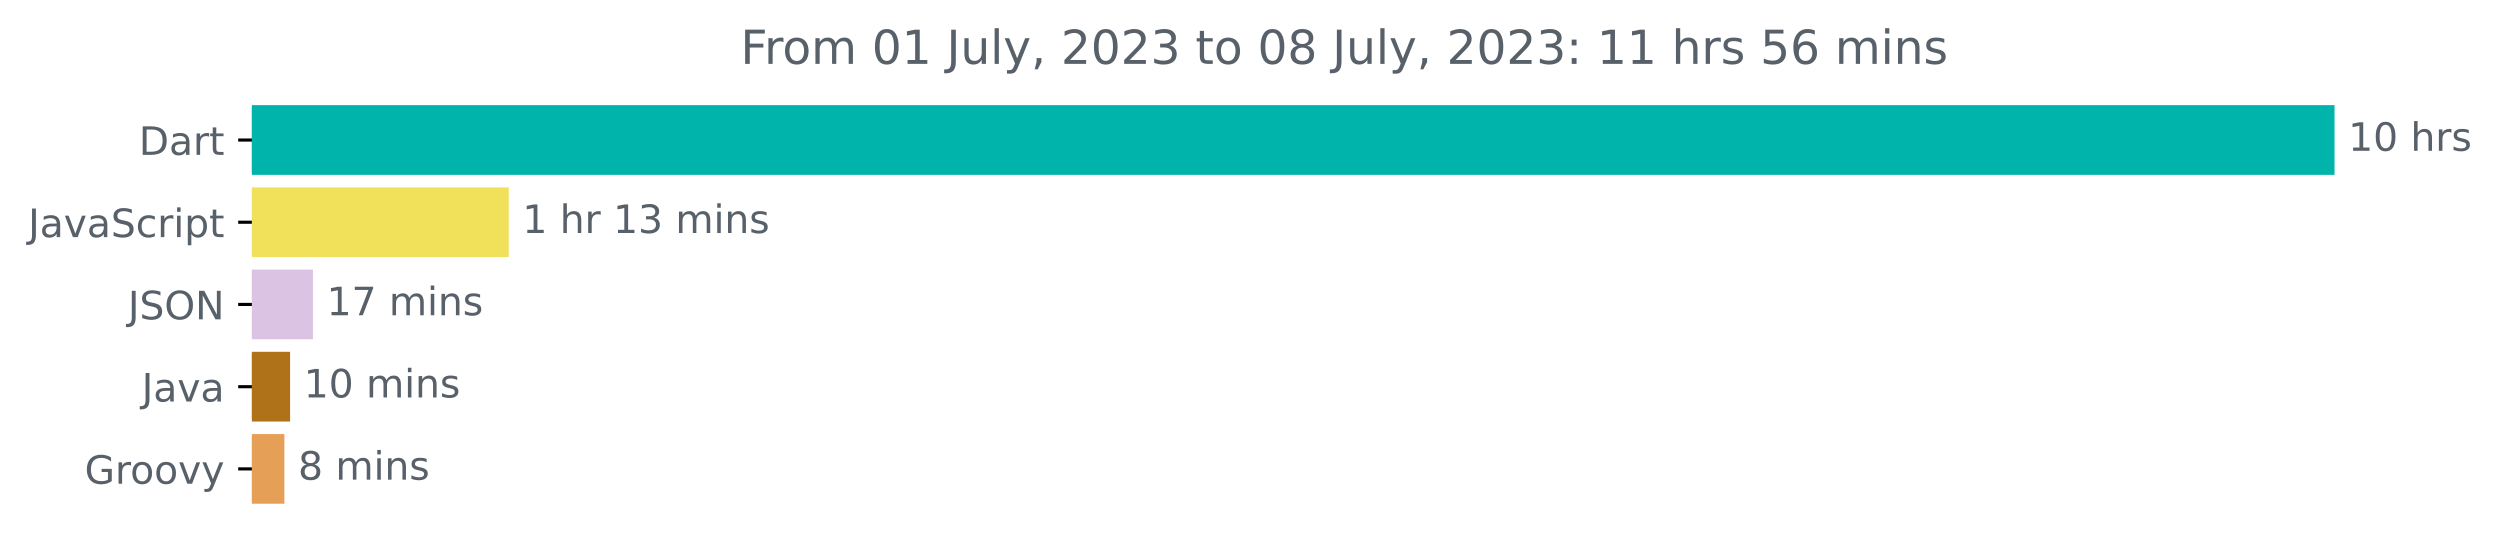
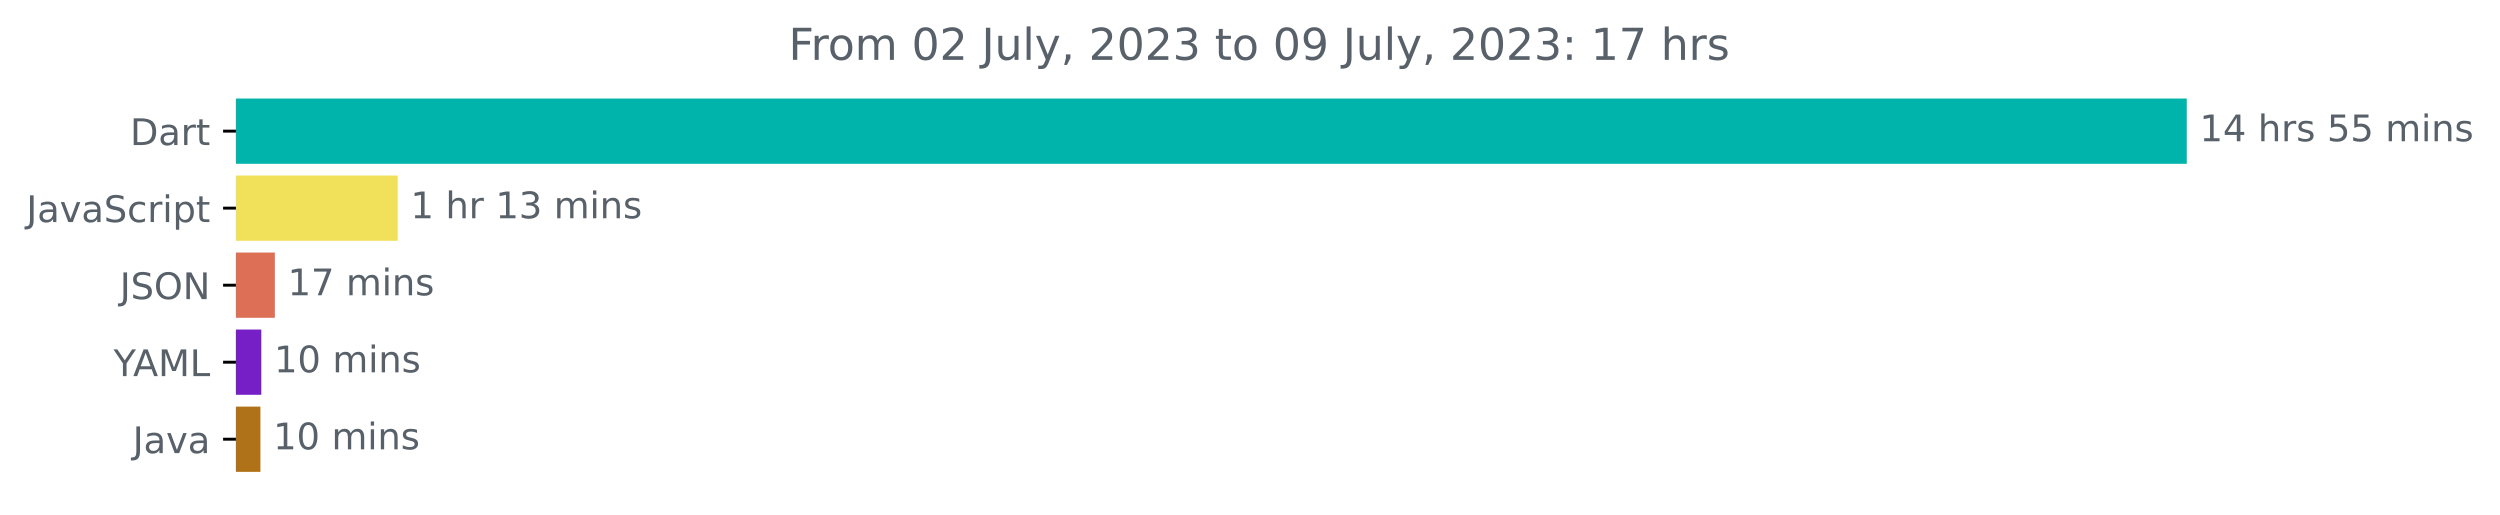
- <svg xmlns="http://www.w3.org/2000/svg" xmlns:xlink="http://www.w3.org/1999/xlink" width="638.519pt" height="140.398pt" viewBox="0 0 638.519 140.398" version="1.1">
+ <svg xmlns="http://www.w3.org/2000/svg" xmlns:xlink="http://www.w3.org/1999/xlink" width="681.666pt" height="140.398pt" viewBox="0 0 681.666 140.398" version="1.1">
  <defs>
    <style type="text/css">*{stroke-linejoin: round; stroke-linecap: butt}</style>
  </defs>
  <g id="figure_1">
    <g id="patch_1">
-       <path d="M -0 140.398  L 638.519 140.398  L 638.519 0  L -0 0  L -0 140.398  z " style="fill: none" />
+       <path d="M -0 140.398  L 681.666 140.398  L 681.666 0  L -0 0  L -0 140.398  z " style="fill: none" />
    </g>
    <g id="axes_1">
      <g id="patch_2">
-         <path d="M 64.33 27.358  L 595.758 27.358  L 595.758 44.158  L 64.33 44.158  z " clip-path="url(#p4e4fcab952)" style="fill: #00b4ab; stroke: #00b4ab; stroke-linejoin: miter" />
+         <path d="M 64.33 27.358  L 595.758 27.358  L 595.758 44.158  L 64.33 44.158  z " clip-path="url(#p7fe9dd1c00)" style="fill: #00b4ab; stroke: #00b4ab; stroke-linejoin: miter" />
      </g>
      <g id="patch_3">
-         <path d="M 64.33 48.358  L 129.434 48.358  L 129.434 65.158  L 64.33 65.158  z " clip-path="url(#p4e4fcab952)" style="fill: #f1e05a; stroke: #f1e05a; stroke-linejoin: miter" />
+         <path d="M 64.33 48.358  L 107.944 48.358  L 107.944 65.158  L 64.33 65.158  z " clip-path="url(#p7fe9dd1c00)" style="fill: #f1e05a; stroke: #f1e05a; stroke-linejoin: miter" />
      </g>
      <g id="patch_4">
-         <path d="M 64.33 69.358  L 79.432 69.358  L 79.432 86.158  L 64.33 86.158  z " clip-path="url(#p4e4fcab952)" style="fill: #dbc3e4; stroke: #dbc3e4; stroke-linejoin: miter" />
+         <path d="M 64.33 69.358  L 74.446 69.358  L 74.446 86.158  L 64.33 86.158  z " clip-path="url(#p7fe9dd1c00)" style="fill: #dd6f56; stroke: #dd6f56; stroke-linejoin: miter" />
      </g>
      <g id="patch_5">
-         <path d="M 64.33 90.358  L 73.594 90.358  L 73.594 107.158  L 64.33 107.158  z " clip-path="url(#p4e4fcab952)" style="fill: #b07219; stroke: #b07219; stroke-linejoin: miter" />
+         <path d="M 64.33 90.358  L 70.751 90.358  L 70.751 107.158  L 64.33 107.158  z " clip-path="url(#p7fe9dd1c00)" style="fill: #771fc7; stroke: #771fc7; stroke-linejoin: miter" />
      </g>
      <g id="patch_6">
-         <path d="M 64.33 111.358  L 72.135 111.358  L 72.135 128.158  L 64.33 128.158  z " clip-path="url(#p4e4fcab952)" style="fill: #e69f56; stroke: #e69f56; stroke-linejoin: miter" />
+         <path d="M 64.33 111.358  L 70.508 111.358  L 70.508 128.158  L 64.33 128.158  z " clip-path="url(#p7fe9dd1c00)" style="fill: #b07219; stroke: #b07219; stroke-linejoin: miter" />
      </g>
      <g id="matplotlib.axis_1" />
      <g id="matplotlib.axis_2">
        <g id="ytick_1">
          <g id="line2d_1">
            <defs>
-               <path id="m62c6f03473" d="M 0 0  L -3.5 0  " style="stroke: #000000; stroke-width: 0.8" />
+               <path id="mc9caf3cbce" d="M 0 0  L -3.5 0  " style="stroke: #000000; stroke-width: 0.8" />
            </defs>
            <g>
-               <use xlink:href="#m62c6f03473" x="64.33" y="35.758" style="stroke: #000000; stroke-width: 0.8" />
+               <use xlink:href="#mc9caf3cbce" x="64.33" y="35.758" style="stroke: #000000; stroke-width: 0.8" />
            </g>
          </g>
          <g id="text_1">
            <g style="fill: #586069" transform="translate(35.47031 39.55734)scale(0.1 -0.1)">
              <defs>
                <path id="DejaVuSans-44" d="M 1259 4147  L 1259 519  L 2022 519  Q 2988 519 3436 956  Q 3884 1394 3884 2338  Q 3884 3275 3436 3711  Q 2988 4147 2022 4147  L 1259 4147  z M 628 4666  L 1925 4666  Q 3281 4666 3915 4102  Q 4550 3538 4550 2338  Q 4550 1131 3912 565  Q 3275 0 1925 0  L 628 0  L 628 4666  z " transform="scale(0.015625)" />
                <path id="DejaVuSans-61" d="M 2194 1759  Q 1497 1759 1228 1600  Q 959 1441 959 1056  Q 959 750 1161 570  Q 1363 391 1709 391  Q 2188 391 2477 730  Q 2766 1069 2766 1631  L 2766 1759  L 2194 1759  z M 3341 1997  L 3341 0  L 2766 0  L 2766 531  Q 2569 213 2275 61  Q 1981 -91 1556 -91  Q 1019 -91 701 211  Q 384 513 384 1019  Q 384 1609 779 1909  Q 1175 2209 1959 2209  L 2766 2209  L 2766 2266  Q 2766 2663 2505 2880  Q 2244 3097 1772 3097  Q 1472 3097 1187 3025  Q 903 2953 641 2809  L 641 3341  Q 956 3463 1253 3523  Q 1550 3584 1831 3584  Q 2591 3584 2966 3190  Q 3341 2797 3341 1997  z " transform="scale(0.015625)" />
                <path id="DejaVuSans-72" d="M 2631 2963  Q 2534 3019 2420 3045  Q 2306 3072 2169 3072  Q 1681 3072 1420 2755  Q 1159 2438 1159 1844  L 1159 0  L 581 0  L 581 3500  L 1159 3500  L 1159 2956  Q 1341 3275 1631 3429  Q 1922 3584 2338 3584  Q 2397 3584 2469 3576  Q 2541 3569 2628 3553  L 2631 2963  z " transform="scale(0.015625)" />
                <path id="DejaVuSans-74" d="M 1172 4494  L 1172 3500  L 2356 3500  L 2356 3053  L 1172 3053  L 1172 1153  Q 1172 725 1289 603  Q 1406 481 1766 481  L 2356 481  L 2356 0  L 1766 0  Q 1100 0 847 248  Q 594 497 594 1153  L 594 3053  L 172 3053  L 172 3500  L 594 3500  L 594 4494  L 1172 4494  z " transform="scale(0.015625)" />
              </defs>
              <use xlink:href="#DejaVuSans-44" />
              <use xlink:href="#DejaVuSans-61" x="77.002" />
              <use xlink:href="#DejaVuSans-72" x="138.281" />
              <use xlink:href="#DejaVuSans-74" x="179.395" />
            </g>
          </g>
        </g>
        <g id="ytick_2">
          <g id="line2d_2">
            <g>
-               <use xlink:href="#m62c6f03473" x="64.33" y="56.758" style="stroke: #000000; stroke-width: 0.8" />
+               <use xlink:href="#mc9caf3cbce" x="64.33" y="56.758" style="stroke: #000000; stroke-width: 0.8" />
            </g>
          </g>
          <g id="text_2">
            <g style="fill: #586069" transform="translate(7.2 60.55734)scale(0.1 -0.1)">
              <defs>
                <path id="DejaVuSans-4a" d="M 628 4666  L 1259 4666  L 1259 325  Q 1259 -519 939 -900  Q 619 -1281 -91 -1281  L -331 -1281  L -331 -750  L -134 -750  Q 284 -750 456 -515  Q 628 -281 628 325  L 628 4666  z " transform="scale(0.015625)" />
                <path id="DejaVuSans-76" d="M 191 3500  L 800 3500  L 1894 563  L 2988 3500  L 3597 3500  L 2284 0  L 1503 0  L 191 3500  z " transform="scale(0.015625)" />
                <path id="DejaVuSans-53" d="M 3425 4513  L 3425 3897  Q 3066 4069 2747 4153  Q 2428 4238 2131 4238  Q 1616 4238 1336 4038  Q 1056 3838 1056 3469  Q 1056 3159 1242 3001  Q 1428 2844 1947 2747  L 2328 2669  Q 3034 2534 3370 2195  Q 3706 1856 3706 1288  Q 3706 609 3251 259  Q 2797 -91 1919 -91  Q 1588 -91 1214 -16  Q 841 59 441 206  L 441 856  Q 825 641 1194 531  Q 1563 422 1919 422  Q 2459 422 2753 634  Q 3047 847 3047 1241  Q 3047 1584 2836 1778  Q 2625 1972 2144 2069  L 1759 2144  Q 1053 2284 737 2584  Q 422 2884 422 3419  Q 422 4038 858 4394  Q 1294 4750 2059 4750  Q 2388 4750 2728 4690  Q 3069 4631 3425 4513  z " transform="scale(0.015625)" />
                <path id="DejaVuSans-63" d="M 3122 3366  L 3122 2828  Q 2878 2963 2633 3030  Q 2388 3097 2138 3097  Q 1578 3097 1268 2742  Q 959 2388 959 1747  Q 959 1106 1268 751  Q 1578 397 2138 397  Q 2388 397 2633 464  Q 2878 531 3122 666  L 3122 134  Q 2881 22 2623 -34  Q 2366 -91 2075 -91  Q 1284 -91 818 406  Q 353 903 353 1747  Q 353 2603 823 3093  Q 1294 3584 2113 3584  Q 2378 3584 2631 3529  Q 2884 3475 3122 3366  z " transform="scale(0.015625)" />
                <path id="DejaVuSans-69" d="M 603 3500  L 1178 3500  L 1178 0  L 603 0  L 603 3500  z M 603 4863  L 1178 4863  L 1178 4134  L 603 4134  L 603 4863  z " transform="scale(0.015625)" />
                <path id="DejaVuSans-70" d="M 1159 525  L 1159 -1331  L 581 -1331  L 581 3500  L 1159 3500  L 1159 2969  Q 1341 3281 1617 3432  Q 1894 3584 2278 3584  Q 2916 3584 3314 3078  Q 3713 2572 3713 1747  Q 3713 922 3314 415  Q 2916 -91 2278 -91  Q 1894 -91 1617 61  Q 1341 213 1159 525  z M 3116 1747  Q 3116 2381 2855 2742  Q 2594 3103 2138 3103  Q 1681 3103 1420 2742  Q 1159 2381 1159 1747  Q 1159 1113 1420 752  Q 1681 391 2138 391  Q 2594 391 2855 752  Q 3116 1113 3116 1747  z " transform="scale(0.015625)" />
              </defs>
              <use xlink:href="#DejaVuSans-4a" />
              <use xlink:href="#DejaVuSans-61" x="29.492" />
              <use xlink:href="#DejaVuSans-76" x="90.771" />
              <use xlink:href="#DejaVuSans-61" x="149.951" />
              <use xlink:href="#DejaVuSans-53" x="211.23" />
              <use xlink:href="#DejaVuSans-63" x="274.707" />
              <use xlink:href="#DejaVuSans-72" x="329.688" />
              <use xlink:href="#DejaVuSans-69" x="370.801" />
              <use xlink:href="#DejaVuSans-70" x="398.584" />
              <use xlink:href="#DejaVuSans-74" x="462.061" />
            </g>
          </g>
        </g>
        <g id="ytick_3">
          <g id="line2d_3">
            <g>
-               <use xlink:href="#m62c6f03473" x="64.33" y="77.758" style="stroke: #000000; stroke-width: 0.8" />
+               <use xlink:href="#mc9caf3cbce" x="64.33" y="77.758" style="stroke: #000000; stroke-width: 0.8" />
            </g>
          </g>
          <g id="text_3">
            <g style="fill: #586069" transform="translate(32.67813 81.55734)scale(0.1 -0.1)">
              <defs>
                <path id="DejaVuSans-4f" d="M 2522 4238  Q 1834 4238 1429 3725  Q 1025 3213 1025 2328  Q 1025 1447 1429 934  Q 1834 422 2522 422  Q 3209 422 3611 934  Q 4013 1447 4013 2328  Q 4013 3213 3611 3725  Q 3209 4238 2522 4238  z M 2522 4750  Q 3503 4750 4090 4092  Q 4678 3434 4678 2328  Q 4678 1225 4090 567  Q 3503 -91 2522 -91  Q 1538 -91 948 565  Q 359 1222 359 2328  Q 359 3434 948 4092  Q 1538 4750 2522 4750  z " transform="scale(0.015625)" />
                <path id="DejaVuSans-4e" d="M 628 4666  L 1478 4666  L 3547 763  L 3547 4666  L 4159 4666  L 4159 0  L 3309 0  L 1241 3903  L 1241 0  L 628 0  L 628 4666  z " transform="scale(0.015625)" />
              </defs>
              <use xlink:href="#DejaVuSans-4a" />
              <use xlink:href="#DejaVuSans-53" x="29.492" />
              <use xlink:href="#DejaVuSans-4f" x="92.969" />
              <use xlink:href="#DejaVuSans-4e" x="171.68" />
            </g>
          </g>
        </g>
        <g id="ytick_4">
          <g id="line2d_4">
            <g>
-               <use xlink:href="#m62c6f03473" x="64.33" y="98.758" style="stroke: #000000; stroke-width: 0.8" />
+               <use xlink:href="#mc9caf3cbce" x="64.33" y="98.758" style="stroke: #000000; stroke-width: 0.8" />
            </g>
          </g>
          <g id="text_4">
-             <g style="fill: #586069" transform="translate(36.20469 102.5573)scale(0.1 -0.1)">
+             <g style="fill: #586069" transform="translate(30.95625 102.5573)scale(0.1 -0.1)">
+               <defs>
+                 <path id="DejaVuSans-59" d="M -13 4666  L 666 4666  L 1959 2747  L 3244 4666  L 3922 4666  L 2272 2222  L 2272 0  L 1638 0  L 1638 2222  L -13 4666  z " transform="scale(0.015625)" />
+                 <path id="DejaVuSans-41" d="M 2188 4044  L 1331 1722  L 3047 1722  L 2188 4044  z M 1831 4666  L 2547 4666  L 4325 0  L 3669 0  L 3244 1197  L 1141 1197  L 716 0  L 50 0  L 1831 4666  z " transform="scale(0.015625)" />
+                 <path id="DejaVuSans-4d" d="M 628 4666  L 1569 4666  L 2759 1491  L 3956 4666  L 4897 4666  L 4897 0  L 4281 0  L 4281 4097  L 3078 897  L 2444 897  L 1241 4097  L 1241 0  L 628 0  L 628 4666  z " transform="scale(0.015625)" />
+                 <path id="DejaVuSans-4c" d="M 628 4666  L 1259 4666  L 1259 531  L 3531 531  L 3531 0  L 628 0  L 628 4666  z " transform="scale(0.015625)" />
+               </defs>
+               <use xlink:href="#DejaVuSans-59" />
+               <use xlink:href="#DejaVuSans-41" x="53.334" />
+               <use xlink:href="#DejaVuSans-4d" x="121.742" />
+               <use xlink:href="#DejaVuSans-4c" x="208.021" />
+             </g>
+           </g>
+         </g>
+         <g id="ytick_5">
+           <g id="line2d_5">
+             <g>
+               <use xlink:href="#mc9caf3cbce" x="64.33" y="119.758" style="stroke: #000000; stroke-width: 0.8" />
+             </g>
+           </g>
+           <g id="text_5">
+             <g style="fill: #586069" transform="translate(36.20469 123.5573)scale(0.1 -0.1)">
              <use xlink:href="#DejaVuSans-4a" />
              <use xlink:href="#DejaVuSans-61" x="29.492" />
              <use xlink:href="#DejaVuSans-76" x="90.771" />
              <use xlink:href="#DejaVuSans-61" x="149.951" />
            </g>
          </g>
        </g>
-         <g id="ytick_5">
-           <g id="line2d_5">
-             <g>
-               <use xlink:href="#m62c6f03473" x="64.33" y="119.758" style="stroke: #000000; stroke-width: 0.8" />
-             </g>
-           </g>
-           <g id="text_5">
-             <g style="fill: #586069" transform="translate(21.62031 123.5573)scale(0.1 -0.1)">
-               <defs>
-                 <path id="DejaVuSans-47" d="M 3809 666  L 3809 1919  L 2778 1919  L 2778 2438  L 4434 2438  L 4434 434  Q 4069 175 3628 42  Q 3188 -91 2688 -91  Q 1594 -91 976 548  Q 359 1188 359 2328  Q 359 3472 976 4111  Q 1594 4750 2688 4750  Q 3144 4750 3555 4637  Q 3966 4525 4313 4306  L 4313 3634  Q 3963 3931 3569 4081  Q 3175 4231 2741 4231  Q 1884 4231 1454 3753  Q 1025 3275 1025 2328  Q 1025 1384 1454 906  Q 1884 428 2741 428  Q 3075 428 3337 486  Q 3600 544 3809 666  z " transform="scale(0.015625)" />
-                 <path id="DejaVuSans-6f" d="M 1959 3097  Q 1497 3097 1228 2736  Q 959 2375 959 1747  Q 959 1119 1226 758  Q 1494 397 1959 397  Q 2419 397 2687 759  Q 2956 1122 2956 1747  Q 2956 2369 2687 2733  Q 2419 3097 1959 3097  z M 1959 3584  Q 2709 3584 3137 3096  Q 3566 2609 3566 1747  Q 3566 888 3137 398  Q 2709 -91 1959 -91  Q 1206 -91 779 398  Q 353 888 353 1747  Q 353 2609 779 3096  Q 1206 3584 1959 3584  z " transform="scale(0.015625)" />
-                 <path id="DejaVuSans-79" d="M 2059 -325  Q 1816 -950 1584 -1140  Q 1353 -1331 966 -1331  L 506 -1331  L 506 -850  L 844 -850  Q 1081 -850 1212 -737  Q 1344 -625 1503 -206  L 1606 56  L 191 3500  L 800 3500  L 1894 763  L 2988 3500  L 3597 3500  L 2059 -325  z " transform="scale(0.015625)" />
-               </defs>
-               <use xlink:href="#DejaVuSans-47" />
-               <use xlink:href="#DejaVuSans-72" x="77.49" />
-               <use xlink:href="#DejaVuSans-6f" x="116.354" />
-               <use xlink:href="#DejaVuSans-6f" x="177.535" />
-               <use xlink:href="#DejaVuSans-76" x="238.717" />
-               <use xlink:href="#DejaVuSans-79" x="297.896" />
-             </g>
-           </g>
-         </g>
      </g>
      <g id="text_6">
        <g style="fill: #586069" transform="translate(599.7583 38.5175)scale(0.1 -0.1)">
          <defs>
            <path id="DejaVuSans-31" d="M 794 531  L 1825 531  L 1825 4091  L 703 3866  L 703 4441  L 1819 4666  L 2450 4666  L 2450 531  L 3481 531  L 3481 0  L 794 0  L 794 531  z " transform="scale(0.015625)" />
-             <path id="DejaVuSans-30" d="M 2034 4250  Q 1547 4250 1301 3770  Q 1056 3291 1056 2328  Q 1056 1369 1301 889  Q 1547 409 2034 409  Q 2525 409 2770 889  Q 3016 1369 3016 2328  Q 3016 3291 2770 3770  Q 2525 4250 2034 4250  z M 2034 4750  Q 2819 4750 3233 4129  Q 3647 3509 3647 2328  Q 3647 1150 3233 529  Q 2819 -91 2034 -91  Q 1250 -91 836 529  Q 422 1150 422 2328  Q 422 3509 836 4129  Q 1250 4750 2034 4750  z " transform="scale(0.015625)" />
+             <path id="DejaVuSans-34" d="M 2419 4116  L 825 1625  L 2419 1625  L 2419 4116  z M 2253 4666  L 3047 4666  L 3047 1625  L 3713 1625  L 3713 1100  L 3047 1100  L 3047 0  L 2419 0  L 2419 1100  L 313 1100  L 313 1709  L 2253 4666  z " transform="scale(0.015625)" />
            <path id="DejaVuSans-20" transform="scale(0.015625)" />
            <path id="DejaVuSans-68" d="M 3513 2113  L 3513 0  L 2938 0  L 2938 2094  Q 2938 2591 2744 2837  Q 2550 3084 2163 3084  Q 1697 3084 1428 2787  Q 1159 2491 1159 1978  L 1159 0  L 581 0  L 581 4863  L 1159 4863  L 1159 2956  Q 1366 3272 1645 3428  Q 1925 3584 2291 3584  Q 2894 3584 3203 3211  Q 3513 2838 3513 2113  z " transform="scale(0.015625)" />
            <path id="DejaVuSans-73" d="M 2834 3397  L 2834 2853  Q 2591 2978 2328 3040  Q 2066 3103 1784 3103  Q 1356 3103 1142 2972  Q 928 2841 928 2578  Q 928 2378 1081 2264  Q 1234 2150 1697 2047  L 1894 2003  Q 2506 1872 2764 1633  Q 3022 1394 3022 966  Q 3022 478 2636 193  Q 2250 -91 1575 -91  Q 1294 -91 989 -36  Q 684 19 347 128  L 347 722  Q 666 556 975 473  Q 1284 391 1588 391  Q 1994 391 2212 530  Q 2431 669 2431 922  Q 2431 1156 2273 1281  Q 2116 1406 1581 1522  L 1381 1569  Q 847 1681 609 1914  Q 372 2147 372 2553  Q 372 3047 722 3315  Q 1072 3584 1716 3584  Q 2034 3584 2315 3537  Q 2597 3491 2834 3397  z " transform="scale(0.015625)" />
-           </defs>
-           <use xlink:href="#DejaVuSans-31" />
-           <use xlink:href="#DejaVuSans-30" x="63.623" />
+             <path id="DejaVuSans-35" d="M 691 4666  L 3169 4666  L 3169 4134  L 1269 4134  L 1269 2991  Q 1406 3038 1543 3061  Q 1681 3084 1819 3084  Q 2600 3084 3056 2656  Q 3513 2228 3513 1497  Q 3513 744 3044 326  Q 2575 -91 1722 -91  Q 1428 -91 1123 -41  Q 819 9 494 109  L 494 744  Q 775 591 1075 516  Q 1375 441 1709 441  Q 2250 441 2565 725  Q 2881 1009 2881 1497  Q 2881 1984 2565 2268  Q 2250 2553 1709 2553  Q 1456 2553 1204 2497  Q 953 2441 691 2322  L 691 4666  z " transform="scale(0.015625)" />
+             <path id="DejaVuSans-6d" d="M 3328 2828  Q 3544 3216 3844 3400  Q 4144 3584 4550 3584  Q 5097 3584 5394 3201  Q 5691 2819 5691 2113  L 5691 0  L 5113 0  L 5113 2094  Q 5113 2597 4934 2840  Q 4756 3084 4391 3084  Q 3944 3084 3684 2787  Q 3425 2491 3425 1978  L 3425 0  L 2847 0  L 2847 2094  Q 2847 2600 2669 2842  Q 2491 3084 2119 3084  Q 1678 3084 1418 2786  Q 1159 2488 1159 1978  L 1159 0  L 581 0  L 581 3500  L 1159 3500  L 1159 2956  Q 1356 3278 1631 3431  Q 1906 3584 2284 3584  Q 2666 3584 2933 3390  Q 3200 3197 3328 2828  z " transform="scale(0.015625)" />
+             <path id="DejaVuSans-6e" d="M 3513 2113  L 3513 0  L 2938 0  L 2938 2094  Q 2938 2591 2744 2837  Q 2550 3084 2163 3084  Q 1697 3084 1428 2787  Q 1159 2491 1159 1978  L 1159 0  L 581 0  L 581 3500  L 1159 3500  L 1159 2956  Q 1366 3272 1645 3428  Q 1925 3584 2291 3584  Q 2894 3584 3203 3211  Q 3513 2838 3513 2113  z " transform="scale(0.015625)" />
+           </defs>
+           <use xlink:href="#DejaVuSans-31" />
+           <use xlink:href="#DejaVuSans-34" x="63.623" />
          <use xlink:href="#DejaVuSans-20" x="127.246" />
          <use xlink:href="#DejaVuSans-68" x="159.033" />
          <use xlink:href="#DejaVuSans-72" x="222.412" />
          <use xlink:href="#DejaVuSans-73" x="263.525" />
+           <use xlink:href="#DejaVuSans-20" x="315.625" />
+           <use xlink:href="#DejaVuSans-35" x="347.412" />
+           <use xlink:href="#DejaVuSans-35" x="411.035" />
+           <use xlink:href="#DejaVuSans-20" x="474.658" />
+           <use xlink:href="#DejaVuSans-6d" x="506.445" />
+           <use xlink:href="#DejaVuSans-69" x="603.857" />
+           <use xlink:href="#DejaVuSans-6e" x="631.641" />
+           <use xlink:href="#DejaVuSans-73" x="695.02" />
        </g>
      </g>
      <g id="text_7">
-         <g style="fill: #586069" transform="translate(133.4337 59.5175)scale(0.1 -0.1)">
+         <g style="fill: #586069" transform="translate(111.944 59.5175)scale(0.1 -0.1)">
          <defs>
            <path id="DejaVuSans-33" d="M 2597 2516  Q 3050 2419 3304 2112  Q 3559 1806 3559 1356  Q 3559 666 3084 287  Q 2609 -91 1734 -91  Q 1441 -91 1130 -33  Q 819 25 488 141  L 488 750  Q 750 597 1062 519  Q 1375 441 1716 441  Q 2309 441 2620 675  Q 2931 909 2931 1356  Q 2931 1769 2642 2001  Q 2353 2234 1838 2234  L 1294 2234  L 1294 2753  L 1863 2753  Q 2328 2753 2575 2939  Q 2822 3125 2822 3475  Q 2822 3834 2567 4026  Q 2313 4219 1838 4219  Q 1578 4219 1281 4162  Q 984 4106 628 3988  L 628 4550  Q 988 4650 1302 4700  Q 1616 4750 1894 4750  Q 2613 4750 3031 4423  Q 3450 4097 3450 3541  Q 3450 3153 3228 2886  Q 3006 2619 2597 2516  z " transform="scale(0.015625)" />
-             <path id="DejaVuSans-6d" d="M 3328 2828  Q 3544 3216 3844 3400  Q 4144 3584 4550 3584  Q 5097 3584 5394 3201  Q 5691 2819 5691 2113  L 5691 0  L 5113 0  L 5113 2094  Q 5113 2597 4934 2840  Q 4756 3084 4391 3084  Q 3944 3084 3684 2787  Q 3425 2491 3425 1978  L 3425 0  L 2847 0  L 2847 2094  Q 2847 2600 2669 2842  Q 2491 3084 2119 3084  Q 1678 3084 1418 2786  Q 1159 2488 1159 1978  L 1159 0  L 581 0  L 581 3500  L 1159 3500  L 1159 2956  Q 1356 3278 1631 3431  Q 1906 3584 2284 3584  Q 2666 3584 2933 3390  Q 3200 3197 3328 2828  z " transform="scale(0.015625)" />
-             <path id="DejaVuSans-6e" d="M 3513 2113  L 3513 0  L 2938 0  L 2938 2094  Q 2938 2591 2744 2837  Q 2550 3084 2163 3084  Q 1697 3084 1428 2787  Q 1159 2491 1159 1978  L 1159 0  L 581 0  L 581 3500  L 1159 3500  L 1159 2956  Q 1366 3272 1645 3428  Q 1925 3584 2291 3584  Q 2894 3584 3203 3211  Q 3513 2838 3513 2113  z " transform="scale(0.015625)" />
          </defs>
          <use xlink:href="#DejaVuSans-31" />
          <use xlink:href="#DejaVuSans-20" x="63.623" />
          <use xlink:href="#DejaVuSans-68" x="95.41" />
          <use xlink:href="#DejaVuSans-72" x="158.789" />
          <use xlink:href="#DejaVuSans-20" x="199.902" />
          <use xlink:href="#DejaVuSans-31" x="231.689" />
          <use xlink:href="#DejaVuSans-33" x="295.312" />
          <use xlink:href="#DejaVuSans-20" x="358.936" />
          <use xlink:href="#DejaVuSans-6d" x="390.723" />
          <use xlink:href="#DejaVuSans-69" x="488.135" />
          <use xlink:href="#DejaVuSans-6e" x="515.918" />
          <use xlink:href="#DejaVuSans-73" x="579.297" />
        </g>
      </g>
      <g id="text_8">
-         <g style="fill: #586069" transform="translate(83.43178 80.5175)scale(0.1 -0.1)">
+         <g style="fill: #586069" transform="translate(78.44579 80.5175)scale(0.1 -0.1)">
          <defs>
            <path id="DejaVuSans-37" d="M 525 4666  L 3525 4666  L 3525 4397  L 1831 0  L 1172 0  L 2766 4134  L 525 4134  L 525 4666  z " transform="scale(0.015625)" />
          </defs>
          <use xlink:href="#DejaVuSans-31" />
          <use xlink:href="#DejaVuSans-37" x="63.623" />
          <use xlink:href="#DejaVuSans-20" x="127.246" />
          <use xlink:href="#DejaVuSans-6d" x="159.033" />
          <use xlink:href="#DejaVuSans-69" x="256.445" />
          <use xlink:href="#DejaVuSans-6e" x="284.229" />
          <use xlink:href="#DejaVuSans-73" x="347.607" />
        </g>
      </g>
      <g id="text_9">
-         <g style="fill: #586069" transform="translate(77.594 101.5175)scale(0.1 -0.1)">
+         <g style="fill: #586069" transform="translate(74.75069 101.5175)scale(0.1 -0.1)">
+           <defs>
+             <path id="DejaVuSans-30" d="M 2034 4250  Q 1547 4250 1301 3770  Q 1056 3291 1056 2328  Q 1056 1369 1301 889  Q 1547 409 2034 409  Q 2525 409 2770 889  Q 3016 1369 3016 2328  Q 3016 3291 2770 3770  Q 2525 4250 2034 4250  z M 2034 4750  Q 2819 4750 3233 4129  Q 3647 3509 3647 2328  Q 3647 1150 3233 529  Q 2819 -91 2034 -91  Q 1250 -91 836 529  Q 422 1150 422 2328  Q 422 3509 836 4129  Q 1250 4750 2034 4750  z " transform="scale(0.015625)" />
+           </defs>
          <use xlink:href="#DejaVuSans-31" />
          <use xlink:href="#DejaVuSans-30" x="63.623" />
          <use xlink:href="#DejaVuSans-20" x="127.246" />
          <use xlink:href="#DejaVuSans-6d" x="159.033" />
          <use xlink:href="#DejaVuSans-69" x="256.445" />
          <use xlink:href="#DejaVuSans-6e" x="284.229" />
          <use xlink:href="#DejaVuSans-73" x="347.607" />
        </g>
      </g>
      <g id="text_10">
-         <g style="fill: #586069" transform="translate(76.13455 122.5175)scale(0.1 -0.1)">
-           <defs>
-             <path id="DejaVuSans-38" d="M 2034 2216  Q 1584 2216 1326 1975  Q 1069 1734 1069 1313  Q 1069 891 1326 650  Q 1584 409 2034 409  Q 2484 409 2743 651  Q 3003 894 3003 1313  Q 3003 1734 2745 1975  Q 2488 2216 2034 2216  z M 1403 2484  Q 997 2584 770 2862  Q 544 3141 544 3541  Q 544 4100 942 4425  Q 1341 4750 2034 4750  Q 2731 4750 3128 4425  Q 3525 4100 3525 3541  Q 3525 3141 3298 2862  Q 3072 2584 2669 2484  Q 3125 2378 3379 2068  Q 3634 1759 3634 1313  Q 3634 634 3220 271  Q 2806 -91 2034 -91  Q 1263 -91 848 271  Q 434 634 434 1313  Q 434 1759 690 2068  Q 947 2378 1403 2484  z M 1172 3481  Q 1172 3119 1398 2916  Q 1625 2713 2034 2713  Q 2441 2713 2670 2916  Q 2900 3119 2900 3481  Q 2900 3844 2670 4047  Q 2441 4250 2034 4250  Q 1625 4250 1398 4047  Q 1172 3844 1172 3481  z " transform="scale(0.015625)" />
-           </defs>
-           <use xlink:href="#DejaVuSans-38" />
-           <use xlink:href="#DejaVuSans-20" x="63.623" />
-           <use xlink:href="#DejaVuSans-6d" x="95.41" />
-           <use xlink:href="#DejaVuSans-69" x="192.822" />
-           <use xlink:href="#DejaVuSans-6e" x="220.605" />
-           <use xlink:href="#DejaVuSans-73" x="283.984" />
+         <g style="fill: #586069" transform="translate(74.50839 122.5175)scale(0.1 -0.1)">
+           <use xlink:href="#DejaVuSans-31" />
+           <use xlink:href="#DejaVuSans-30" x="63.623" />
+           <use xlink:href="#DejaVuSans-20" x="127.246" />
+           <use xlink:href="#DejaVuSans-6d" x="159.033" />
+           <use xlink:href="#DejaVuSans-69" x="256.445" />
+           <use xlink:href="#DejaVuSans-6e" x="284.229" />
+           <use xlink:href="#DejaVuSans-73" x="347.607" />
        </g>
      </g>
      <g id="text_11">
-         <g style="fill: #586069" transform="translate(189.1372 16.31812)scale(0.12 -0.12)">
+         <g style="fill: #586069" transform="translate(215.0253 16.31812)scale(0.12 -0.12)">
          <defs>
            <path id="DejaVuSans-46" d="M 628 4666  L 3309 4666  L 3309 4134  L 1259 4134  L 1259 2759  L 3109 2759  L 3109 2228  L 1259 2228  L 1259 0  L 628 0  L 628 4666  z " transform="scale(0.015625)" />
+             <path id="DejaVuSans-6f" d="M 1959 3097  Q 1497 3097 1228 2736  Q 959 2375 959 1747  Q 959 1119 1226 758  Q 1494 397 1959 397  Q 2419 397 2687 759  Q 2956 1122 2956 1747  Q 2956 2369 2687 2733  Q 2419 3097 1959 3097  z M 1959 3584  Q 2709 3584 3137 3096  Q 3566 2609 3566 1747  Q 3566 888 3137 398  Q 2709 -91 1959 -91  Q 1206 -91 779 398  Q 353 888 353 1747  Q 353 2609 779 3096  Q 1206 3584 1959 3584  z " transform="scale(0.015625)" />
+             <path id="DejaVuSans-32" d="M 1228 531  L 3431 531  L 3431 0  L 469 0  L 469 531  Q 828 903 1448 1529  Q 2069 2156 2228 2338  Q 2531 2678 2651 2914  Q 2772 3150 2772 3378  Q 2772 3750 2511 3984  Q 2250 4219 1831 4219  Q 1534 4219 1204 4116  Q 875 4013 500 3803  L 500 4441  Q 881 4594 1212 4672  Q 1544 4750 1819 4750  Q 2544 4750 2975 4387  Q 3406 4025 3406 3419  Q 3406 3131 3298 2873  Q 3191 2616 2906 2266  Q 2828 2175 2409 1742  Q 1991 1309 1228 531  z " transform="scale(0.015625)" />
            <path id="DejaVuSans-75" d="M 544 1381  L 544 3500  L 1119 3500  L 1119 1403  Q 1119 906 1312 657  Q 1506 409 1894 409  Q 2359 409 2629 706  Q 2900 1003 2900 1516  L 2900 3500  L 3475 3500  L 3475 0  L 2900 0  L 2900 538  Q 2691 219 2414 64  Q 2138 -91 1772 -91  Q 1169 -91 856 284  Q 544 659 544 1381  z M 1991 3584  L 1991 3584  z " transform="scale(0.015625)" />
            <path id="DejaVuSans-6c" d="M 603 4863  L 1178 4863  L 1178 0  L 603 0  L 603 4863  z " transform="scale(0.015625)" />
+             <path id="DejaVuSans-79" d="M 2059 -325  Q 1816 -950 1584 -1140  Q 1353 -1331 966 -1331  L 506 -1331  L 506 -850  L 844 -850  Q 1081 -850 1212 -737  Q 1344 -625 1503 -206  L 1606 56  L 191 3500  L 800 3500  L 1894 763  L 2988 3500  L 3597 3500  L 2059 -325  z " transform="scale(0.015625)" />
            <path id="DejaVuSans-2c" d="M 750 794  L 1409 794  L 1409 256  L 897 -744  L 494 -744  L 750 256  L 750 794  z " transform="scale(0.015625)" />
-             <path id="DejaVuSans-32" d="M 1228 531  L 3431 531  L 3431 0  L 469 0  L 469 531  Q 828 903 1448 1529  Q 2069 2156 2228 2338  Q 2531 2678 2651 2914  Q 2772 3150 2772 3378  Q 2772 3750 2511 3984  Q 2250 4219 1831 4219  Q 1534 4219 1204 4116  Q 875 4013 500 3803  L 500 4441  Q 881 4594 1212 4672  Q 1544 4750 1819 4750  Q 2544 4750 2975 4387  Q 3406 4025 3406 3419  Q 3406 3131 3298 2873  Q 3191 2616 2906 2266  Q 2828 2175 2409 1742  Q 1991 1309 1228 531  z " transform="scale(0.015625)" />
+             <path id="DejaVuSans-39" d="M 703 97  L 703 672  Q 941 559 1184 500  Q 1428 441 1663 441  Q 2288 441 2617 861  Q 2947 1281 2994 2138  Q 2813 1869 2534 1725  Q 2256 1581 1919 1581  Q 1219 1581 811 2004  Q 403 2428 403 3163  Q 403 3881 828 4315  Q 1253 4750 1959 4750  Q 2769 4750 3195 4129  Q 3622 3509 3622 2328  Q 3622 1225 3098 567  Q 2575 -91 1691 -91  Q 1453 -91 1209 -44  Q 966 3 703 97  z M 1959 2075  Q 2384 2075 2632 2365  Q 2881 2656 2881 3163  Q 2881 3666 2632 3958  Q 2384 4250 1959 4250  Q 1534 4250 1286 3958  Q 1038 3666 1038 3163  Q 1038 2656 1286 2365  Q 1534 2075 1959 2075  z " transform="scale(0.015625)" />
            <path id="DejaVuSans-3a" d="M 750 794  L 1409 794  L 1409 0  L 750 0  L 750 794  z M 750 3309  L 1409 3309  L 1409 2516  L 750 2516  L 750 3309  z " transform="scale(0.015625)" />
-             <path id="DejaVuSans-35" d="M 691 4666  L 3169 4666  L 3169 4134  L 1269 4134  L 1269 2991  Q 1406 3038 1543 3061  Q 1681 3084 1819 3084  Q 2600 3084 3056 2656  Q 3513 2228 3513 1497  Q 3513 744 3044 326  Q 2575 -91 1722 -91  Q 1428 -91 1123 -41  Q 819 9 494 109  L 494 744  Q 775 591 1075 516  Q 1375 441 1709 441  Q 2250 441 2565 725  Q 2881 1009 2881 1497  Q 2881 1984 2565 2268  Q 2250 2553 1709 2553  Q 1456 2553 1204 2497  Q 953 2441 691 2322  L 691 4666  z " transform="scale(0.015625)" />
-             <path id="DejaVuSans-36" d="M 2113 2584  Q 1688 2584 1439 2293  Q 1191 2003 1191 1497  Q 1191 994 1439 701  Q 1688 409 2113 409  Q 2538 409 2786 701  Q 3034 994 3034 1497  Q 3034 2003 2786 2293  Q 2538 2584 2113 2584  z M 3366 4563  L 3366 3988  Q 3128 4100 2886 4159  Q 2644 4219 2406 4219  Q 1781 4219 1451 3797  Q 1122 3375 1075 2522  Q 1259 2794 1537 2939  Q 1816 3084 2150 3084  Q 2853 3084 3261 2657  Q 3669 2231 3669 1497  Q 3669 778 3244 343  Q 2819 -91 2113 -91  Q 1303 -91 875 529  Q 447 1150 447 2328  Q 447 3434 972 4092  Q 1497 4750 2381 4750  Q 2619 4750 2861 4703  Q 3103 4656 3366 4563  z " transform="scale(0.015625)" />
          </defs>
          <use xlink:href="#DejaVuSans-46" />
          <use xlink:href="#DejaVuSans-72" x="50.27" />
          <use xlink:href="#DejaVuSans-6f" x="89.133" />
          <use xlink:href="#DejaVuSans-6d" x="150.314" />
          <use xlink:href="#DejaVuSans-20" x="247.727" />
          <use xlink:href="#DejaVuSans-30" x="279.514" />
-           <use xlink:href="#DejaVuSans-31" x="343.137" />
+           <use xlink:href="#DejaVuSans-32" x="343.137" />
          <use xlink:href="#DejaVuSans-20" x="406.76" />
          <use xlink:href="#DejaVuSans-4a" x="438.547" />
          <use xlink:href="#DejaVuSans-75" x="468.039" />
          <use xlink:href="#DejaVuSans-6c" x="531.418" />
          <use xlink:href="#DejaVuSans-79" x="559.201" />
          <use xlink:href="#DejaVuSans-2c" x="618.381" />
          <use xlink:href="#DejaVuSans-20" x="650.168" />
          <use xlink:href="#DejaVuSans-32" x="681.955" />
          <use xlink:href="#DejaVuSans-30" x="745.578" />
          <use xlink:href="#DejaVuSans-32" x="809.201" />
          <use xlink:href="#DejaVuSans-33" x="872.824" />
          <use xlink:href="#DejaVuSans-20" x="936.447" />
          <use xlink:href="#DejaVuSans-74" x="968.234" />
          <use xlink:href="#DejaVuSans-6f" x="1007.443" />
          <use xlink:href="#DejaVuSans-20" x="1068.625" />
          <use xlink:href="#DejaVuSans-30" x="1100.412" />
-           <use xlink:href="#DejaVuSans-38" x="1164.035" />
+           <use xlink:href="#DejaVuSans-39" x="1164.035" />
          <use xlink:href="#DejaVuSans-20" x="1227.658" />
          <use xlink:href="#DejaVuSans-4a" x="1259.445" />
          <use xlink:href="#DejaVuSans-75" x="1288.938" />
          <use xlink:href="#DejaVuSans-6c" x="1352.316" />
          <use xlink:href="#DejaVuSans-79" x="1380.1" />
          <use xlink:href="#DejaVuSans-2c" x="1439.279" />
          <use xlink:href="#DejaVuSans-20" x="1471.066" />
          <use xlink:href="#DejaVuSans-32" x="1502.854" />
          <use xlink:href="#DejaVuSans-30" x="1566.477" />
          <use xlink:href="#DejaVuSans-32" x="1630.1" />
          <use xlink:href="#DejaVuSans-33" x="1693.723" />
          <use xlink:href="#DejaVuSans-3a" x="1757.346" />
          <use xlink:href="#DejaVuSans-20" x="1791.037" />
          <use xlink:href="#DejaVuSans-31" x="1822.824" />
-           <use xlink:href="#DejaVuSans-31" x="1886.447" />
+           <use xlink:href="#DejaVuSans-37" x="1886.447" />
          <use xlink:href="#DejaVuSans-20" x="1950.07" />
          <use xlink:href="#DejaVuSans-68" x="1981.857" />
          <use xlink:href="#DejaVuSans-72" x="2045.236" />
          <use xlink:href="#DejaVuSans-73" x="2086.35" />
-           <use xlink:href="#DejaVuSans-20" x="2138.449" />
-           <use xlink:href="#DejaVuSans-35" x="2170.236" />
-           <use xlink:href="#DejaVuSans-36" x="2233.859" />
-           <use xlink:href="#DejaVuSans-20" x="2297.482" />
-           <use xlink:href="#DejaVuSans-6d" x="2329.27" />
-           <use xlink:href="#DejaVuSans-69" x="2426.682" />
-           <use xlink:href="#DejaVuSans-6e" x="2454.465" />
-           <use xlink:href="#DejaVuSans-73" x="2517.844" />
        </g>
      </g>
    </g>
  </g>
  <defs>
-     <clipPath id="p4e4fcab952">
+     <clipPath id="p7fe9dd1c00">
      <rect x="64.33" y="22.318" width="558" height="110.88" />
    </clipPath>
  </defs>
</svg>
